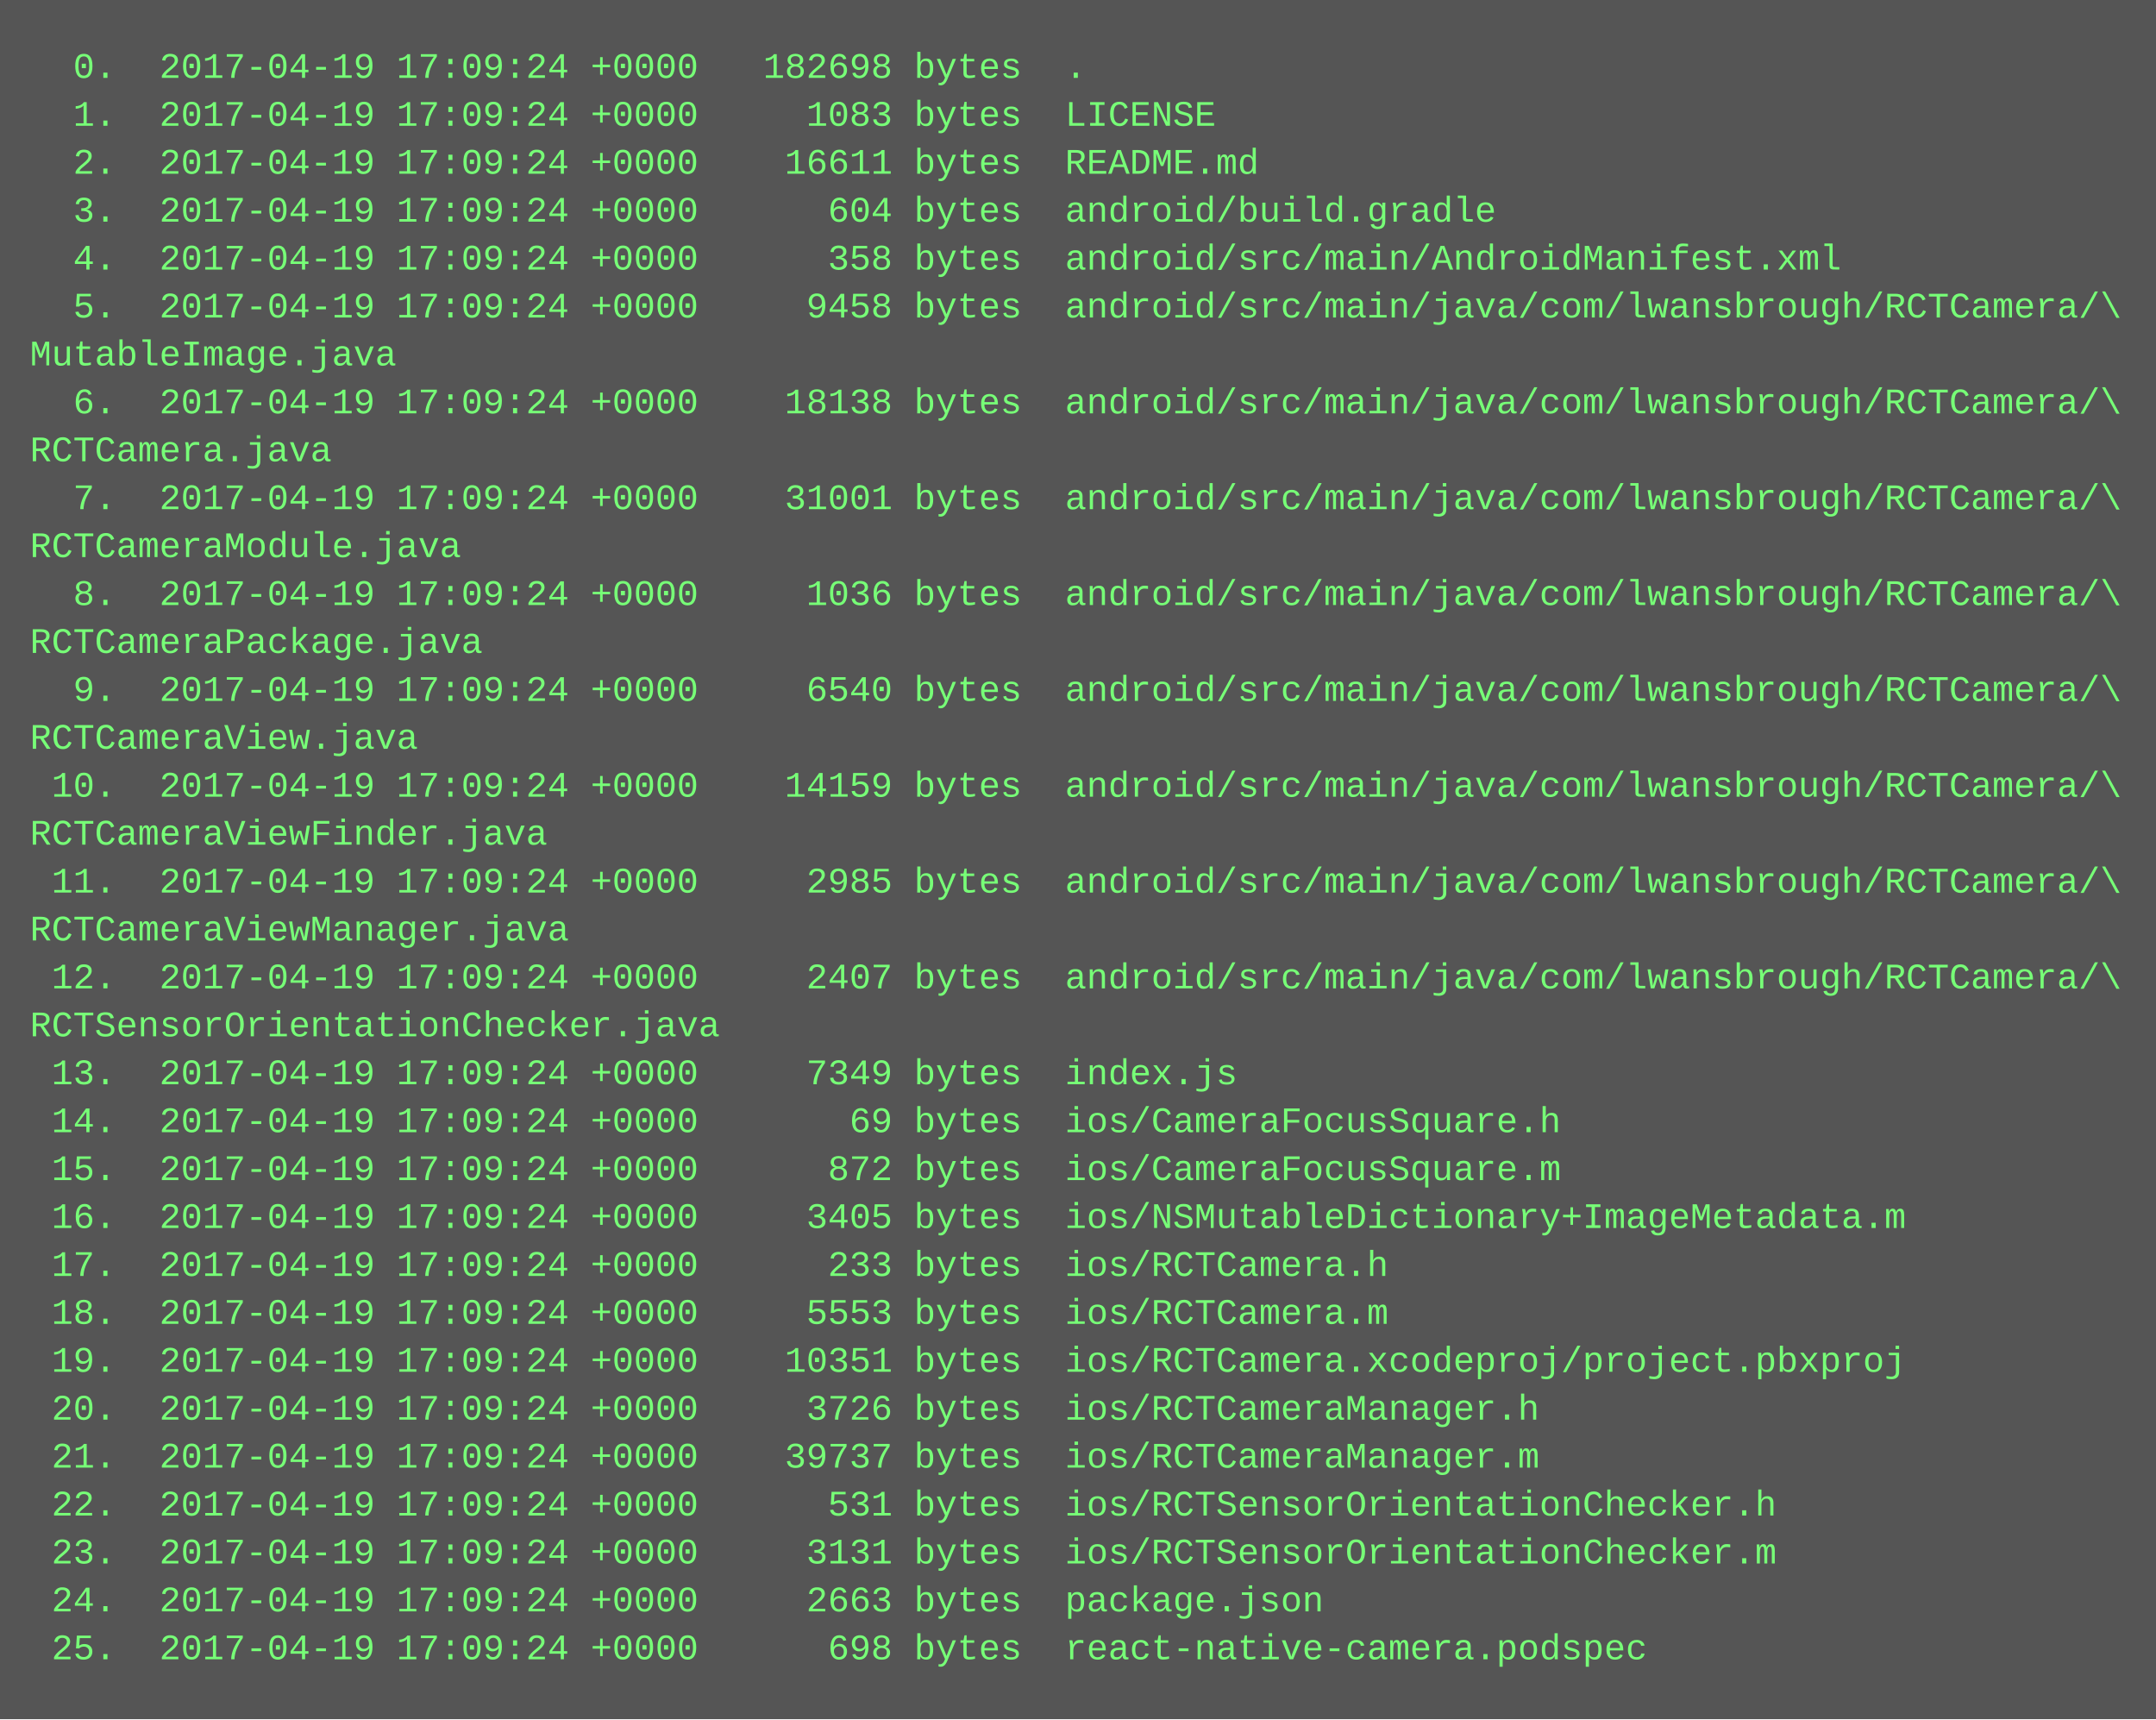
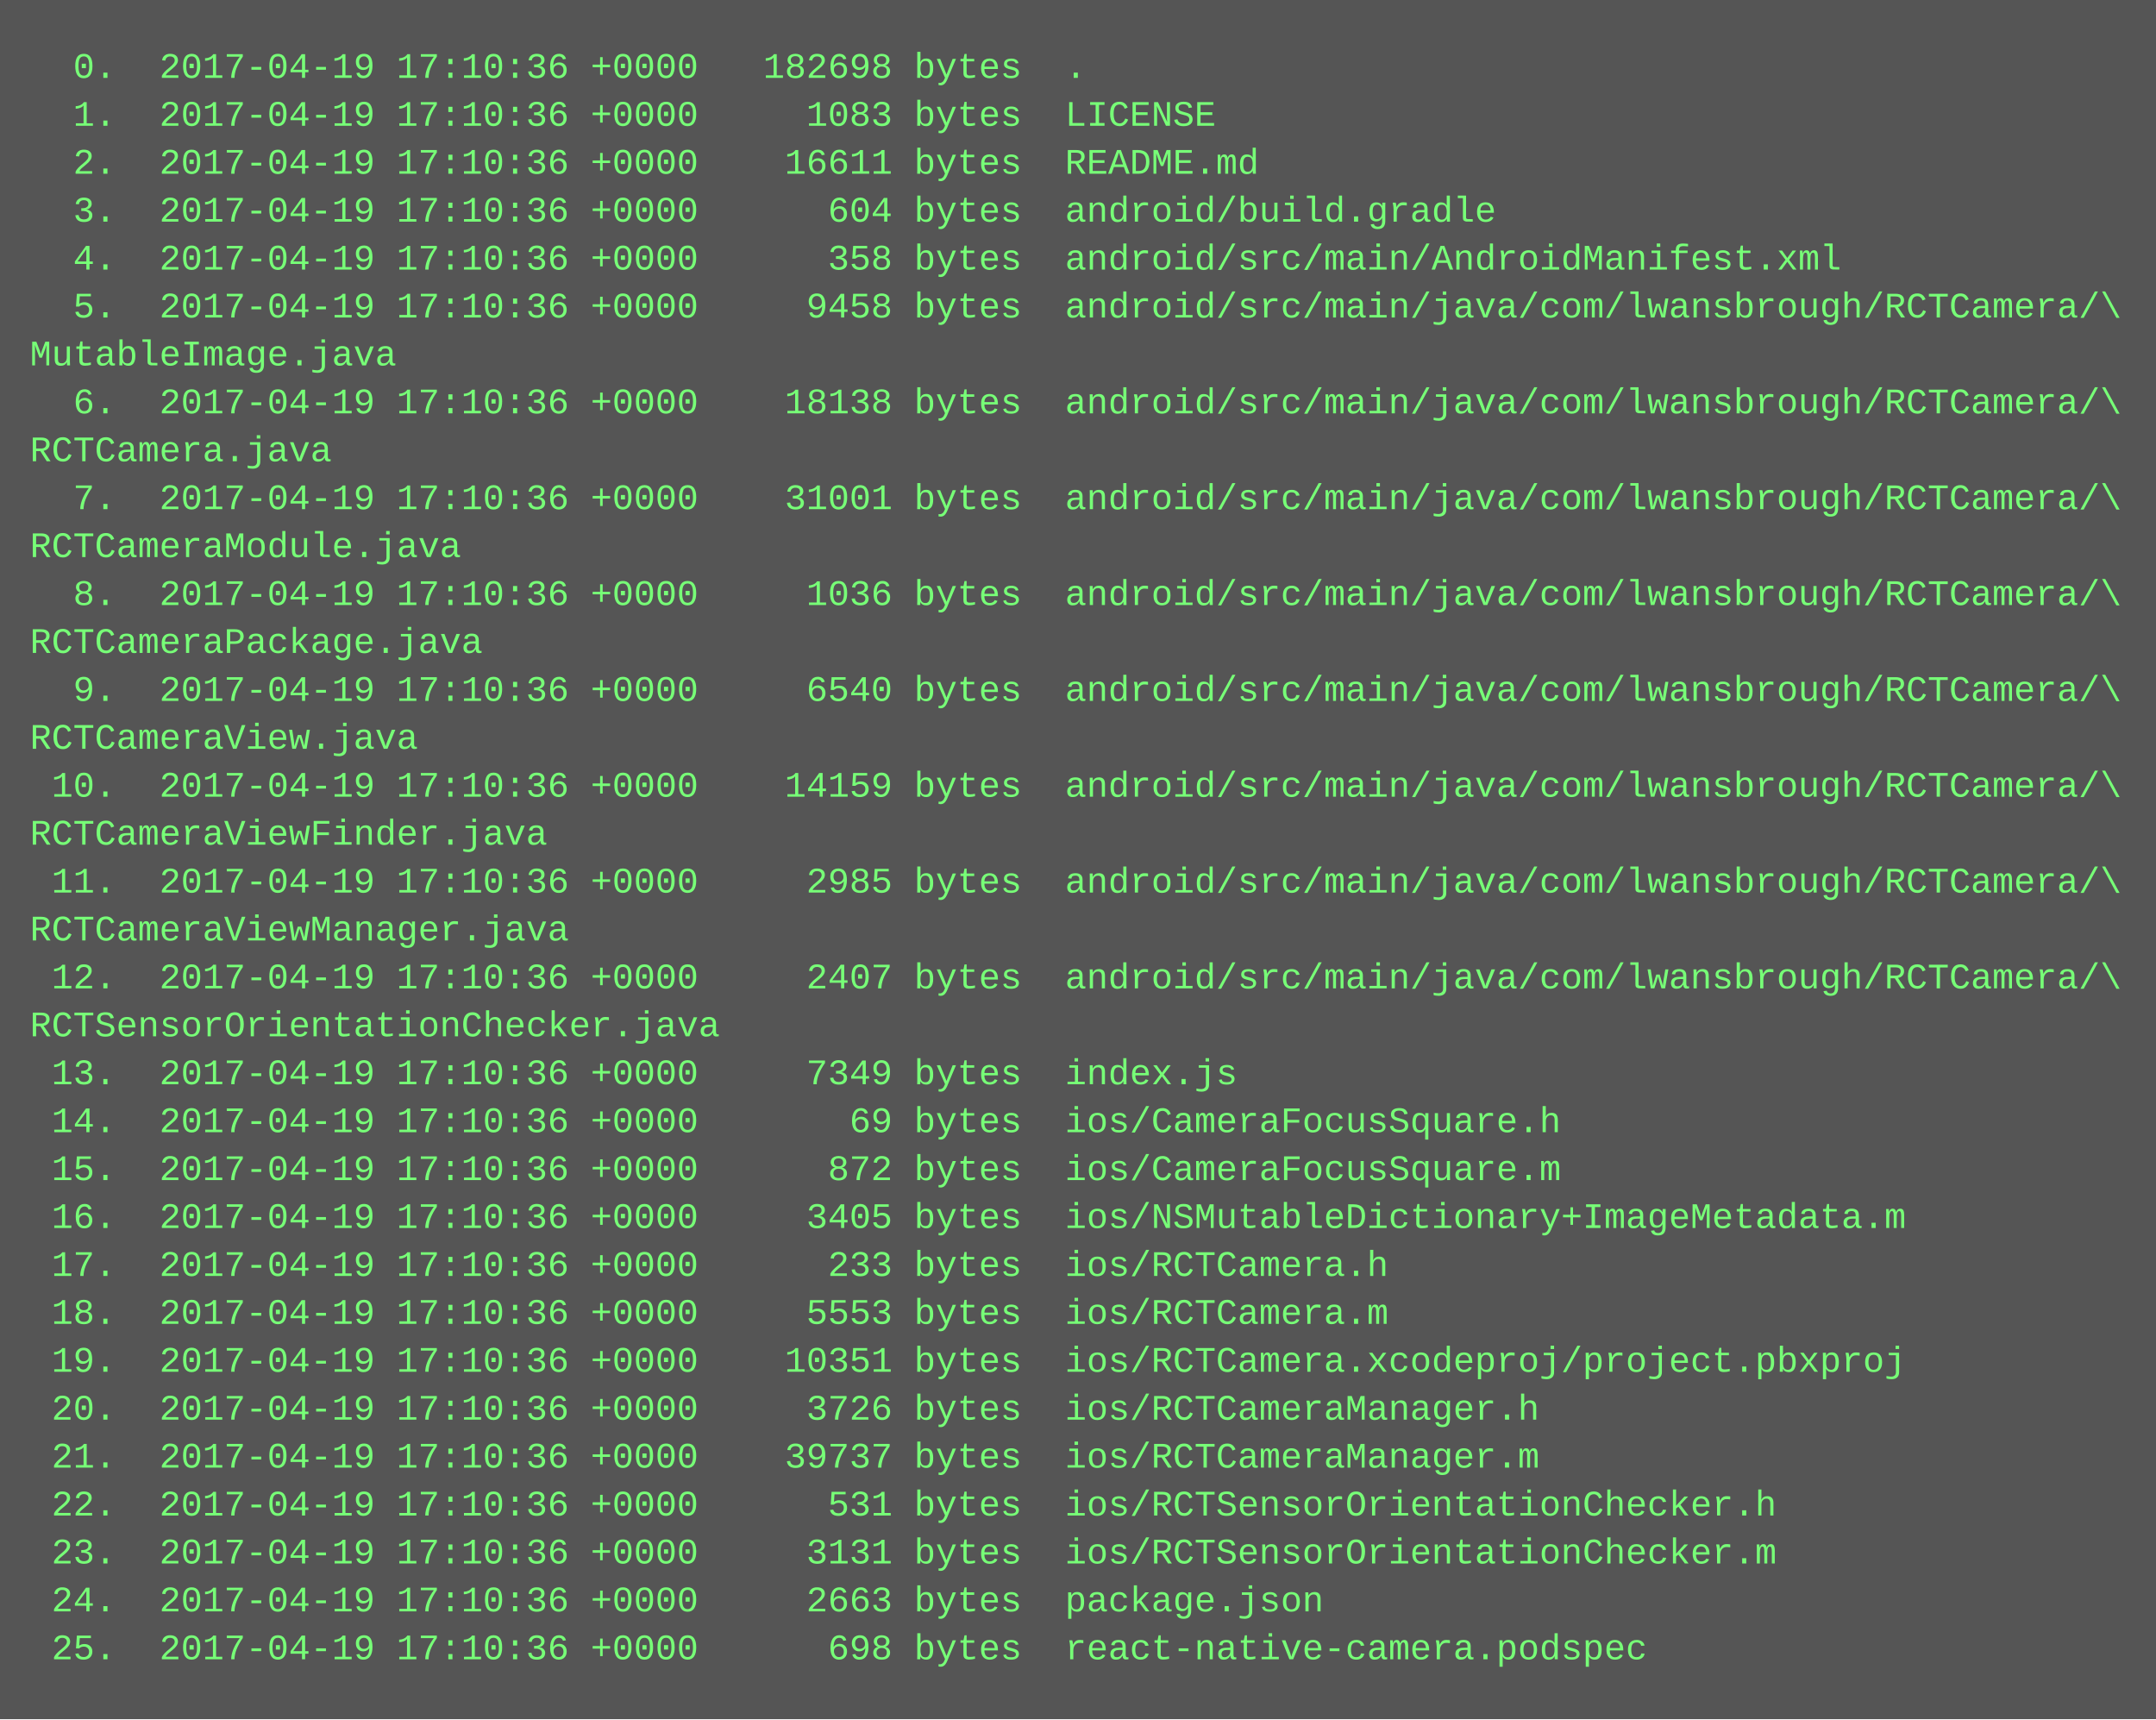
<svg xmlns="http://www.w3.org/2000/svg" height="574" width="720">
  <rect height="574" fill="#555" width="720" />
  <text fill="#7f7" font-family="Courier New" font-size="12" xml:space="preserve">
-     <tspan x="10" y="26">  0.  2017-04-19 17:09:24 +0000   182698 bytes  .</tspan>
-     <tspan x="10" y="42">  1.  2017-04-19 17:09:24 +0000     1083 bytes  LICENSE</tspan>
-     <tspan x="10" y="58">  2.  2017-04-19 17:09:24 +0000    16611 bytes  README.md</tspan>
-     <tspan x="10" y="74">  3.  2017-04-19 17:09:24 +0000      604 bytes  android/build.gradle</tspan>
-     <tspan x="10" y="90">  4.  2017-04-19 17:09:24 +0000      358 bytes  android/src/main/AndroidManifest.xml</tspan>
-     <tspan x="10" y="106">  5.  2017-04-19 17:09:24 +0000     9458 bytes  android/src/main/java/com/lwansbrough/RCTCamera/\</tspan>
+     <tspan x="10" y="26">  0.  2017-04-19 17:10:36 +0000   182698 bytes  .</tspan>
+     <tspan x="10" y="42">  1.  2017-04-19 17:10:36 +0000     1083 bytes  LICENSE</tspan>
+     <tspan x="10" y="58">  2.  2017-04-19 17:10:36 +0000    16611 bytes  README.md</tspan>
+     <tspan x="10" y="74">  3.  2017-04-19 17:10:36 +0000      604 bytes  android/build.gradle</tspan>
+     <tspan x="10" y="90">  4.  2017-04-19 17:10:36 +0000      358 bytes  android/src/main/AndroidManifest.xml</tspan>
+     <tspan x="10" y="106">  5.  2017-04-19 17:10:36 +0000     9458 bytes  android/src/main/java/com/lwansbrough/RCTCamera/\</tspan>
    <tspan x="10" y="122">MutableImage.java</tspan>
-     <tspan x="10" y="138">  6.  2017-04-19 17:09:24 +0000    18138 bytes  android/src/main/java/com/lwansbrough/RCTCamera/\</tspan>
+     <tspan x="10" y="138">  6.  2017-04-19 17:10:36 +0000    18138 bytes  android/src/main/java/com/lwansbrough/RCTCamera/\</tspan>
    <tspan x="10" y="154">RCTCamera.java</tspan>
-     <tspan x="10" y="170">  7.  2017-04-19 17:09:24 +0000    31001 bytes  android/src/main/java/com/lwansbrough/RCTCamera/\</tspan>
+     <tspan x="10" y="170">  7.  2017-04-19 17:10:36 +0000    31001 bytes  android/src/main/java/com/lwansbrough/RCTCamera/\</tspan>
    <tspan x="10" y="186">RCTCameraModule.java</tspan>
-     <tspan x="10" y="202">  8.  2017-04-19 17:09:24 +0000     1036 bytes  android/src/main/java/com/lwansbrough/RCTCamera/\</tspan>
+     <tspan x="10" y="202">  8.  2017-04-19 17:10:36 +0000     1036 bytes  android/src/main/java/com/lwansbrough/RCTCamera/\</tspan>
    <tspan x="10" y="218">RCTCameraPackage.java</tspan>
-     <tspan x="10" y="234">  9.  2017-04-19 17:09:24 +0000     6540 bytes  android/src/main/java/com/lwansbrough/RCTCamera/\</tspan>
+     <tspan x="10" y="234">  9.  2017-04-19 17:10:36 +0000     6540 bytes  android/src/main/java/com/lwansbrough/RCTCamera/\</tspan>
    <tspan x="10" y="250">RCTCameraView.java</tspan>
-     <tspan x="10" y="266"> 10.  2017-04-19 17:09:24 +0000    14159 bytes  android/src/main/java/com/lwansbrough/RCTCamera/\</tspan>
+     <tspan x="10" y="266"> 10.  2017-04-19 17:10:36 +0000    14159 bytes  android/src/main/java/com/lwansbrough/RCTCamera/\</tspan>
    <tspan x="10" y="282">RCTCameraViewFinder.java</tspan>
-     <tspan x="10" y="298"> 11.  2017-04-19 17:09:24 +0000     2985 bytes  android/src/main/java/com/lwansbrough/RCTCamera/\</tspan>
+     <tspan x="10" y="298"> 11.  2017-04-19 17:10:36 +0000     2985 bytes  android/src/main/java/com/lwansbrough/RCTCamera/\</tspan>
    <tspan x="10" y="314">RCTCameraViewManager.java</tspan>
-     <tspan x="10" y="330"> 12.  2017-04-19 17:09:24 +0000     2407 bytes  android/src/main/java/com/lwansbrough/RCTCamera/\</tspan>
+     <tspan x="10" y="330"> 12.  2017-04-19 17:10:36 +0000     2407 bytes  android/src/main/java/com/lwansbrough/RCTCamera/\</tspan>
    <tspan x="10" y="346">RCTSensorOrientationChecker.java</tspan>
-     <tspan x="10" y="362"> 13.  2017-04-19 17:09:24 +0000     7349 bytes  index.js</tspan>
-     <tspan x="10" y="378"> 14.  2017-04-19 17:09:24 +0000       69 bytes  ios/CameraFocusSquare.h</tspan>
-     <tspan x="10" y="394"> 15.  2017-04-19 17:09:24 +0000      872 bytes  ios/CameraFocusSquare.m</tspan>
-     <tspan x="10" y="410"> 16.  2017-04-19 17:09:24 +0000     3405 bytes  ios/NSMutableDictionary+ImageMetadata.m</tspan>
-     <tspan x="10" y="426"> 17.  2017-04-19 17:09:24 +0000      233 bytes  ios/RCTCamera.h</tspan>
-     <tspan x="10" y="442"> 18.  2017-04-19 17:09:24 +0000     5553 bytes  ios/RCTCamera.m</tspan>
-     <tspan x="10" y="458"> 19.  2017-04-19 17:09:24 +0000    10351 bytes  ios/RCTCamera.xcodeproj/project.pbxproj</tspan>
-     <tspan x="10" y="474"> 20.  2017-04-19 17:09:24 +0000     3726 bytes  ios/RCTCameraManager.h</tspan>
-     <tspan x="10" y="490"> 21.  2017-04-19 17:09:24 +0000    39737 bytes  ios/RCTCameraManager.m</tspan>
-     <tspan x="10" y="506"> 22.  2017-04-19 17:09:24 +0000      531 bytes  ios/RCTSensorOrientationChecker.h</tspan>
-     <tspan x="10" y="522"> 23.  2017-04-19 17:09:24 +0000     3131 bytes  ios/RCTSensorOrientationChecker.m</tspan>
-     <tspan x="10" y="538"> 24.  2017-04-19 17:09:24 +0000     2663 bytes  package.json</tspan>
-     <tspan x="10" y="554"> 25.  2017-04-19 17:09:24 +0000      698 bytes  react-native-camera.podspec</tspan>
+     <tspan x="10" y="362"> 13.  2017-04-19 17:10:36 +0000     7349 bytes  index.js</tspan>
+     <tspan x="10" y="378"> 14.  2017-04-19 17:10:36 +0000       69 bytes  ios/CameraFocusSquare.h</tspan>
+     <tspan x="10" y="394"> 15.  2017-04-19 17:10:36 +0000      872 bytes  ios/CameraFocusSquare.m</tspan>
+     <tspan x="10" y="410"> 16.  2017-04-19 17:10:36 +0000     3405 bytes  ios/NSMutableDictionary+ImageMetadata.m</tspan>
+     <tspan x="10" y="426"> 17.  2017-04-19 17:10:36 +0000      233 bytes  ios/RCTCamera.h</tspan>
+     <tspan x="10" y="442"> 18.  2017-04-19 17:10:36 +0000     5553 bytes  ios/RCTCamera.m</tspan>
+     <tspan x="10" y="458"> 19.  2017-04-19 17:10:36 +0000    10351 bytes  ios/RCTCamera.xcodeproj/project.pbxproj</tspan>
+     <tspan x="10" y="474"> 20.  2017-04-19 17:10:36 +0000     3726 bytes  ios/RCTCameraManager.h</tspan>
+     <tspan x="10" y="490"> 21.  2017-04-19 17:10:36 +0000    39737 bytes  ios/RCTCameraManager.m</tspan>
+     <tspan x="10" y="506"> 22.  2017-04-19 17:10:36 +0000      531 bytes  ios/RCTSensorOrientationChecker.h</tspan>
+     <tspan x="10" y="522"> 23.  2017-04-19 17:10:36 +0000     3131 bytes  ios/RCTSensorOrientationChecker.m</tspan>
+     <tspan x="10" y="538"> 24.  2017-04-19 17:10:36 +0000     2663 bytes  package.json</tspan>
+     <tspan x="10" y="554"> 25.  2017-04-19 17:10:36 +0000      698 bytes  react-native-camera.podspec</tspan>
  </text>
</svg>
